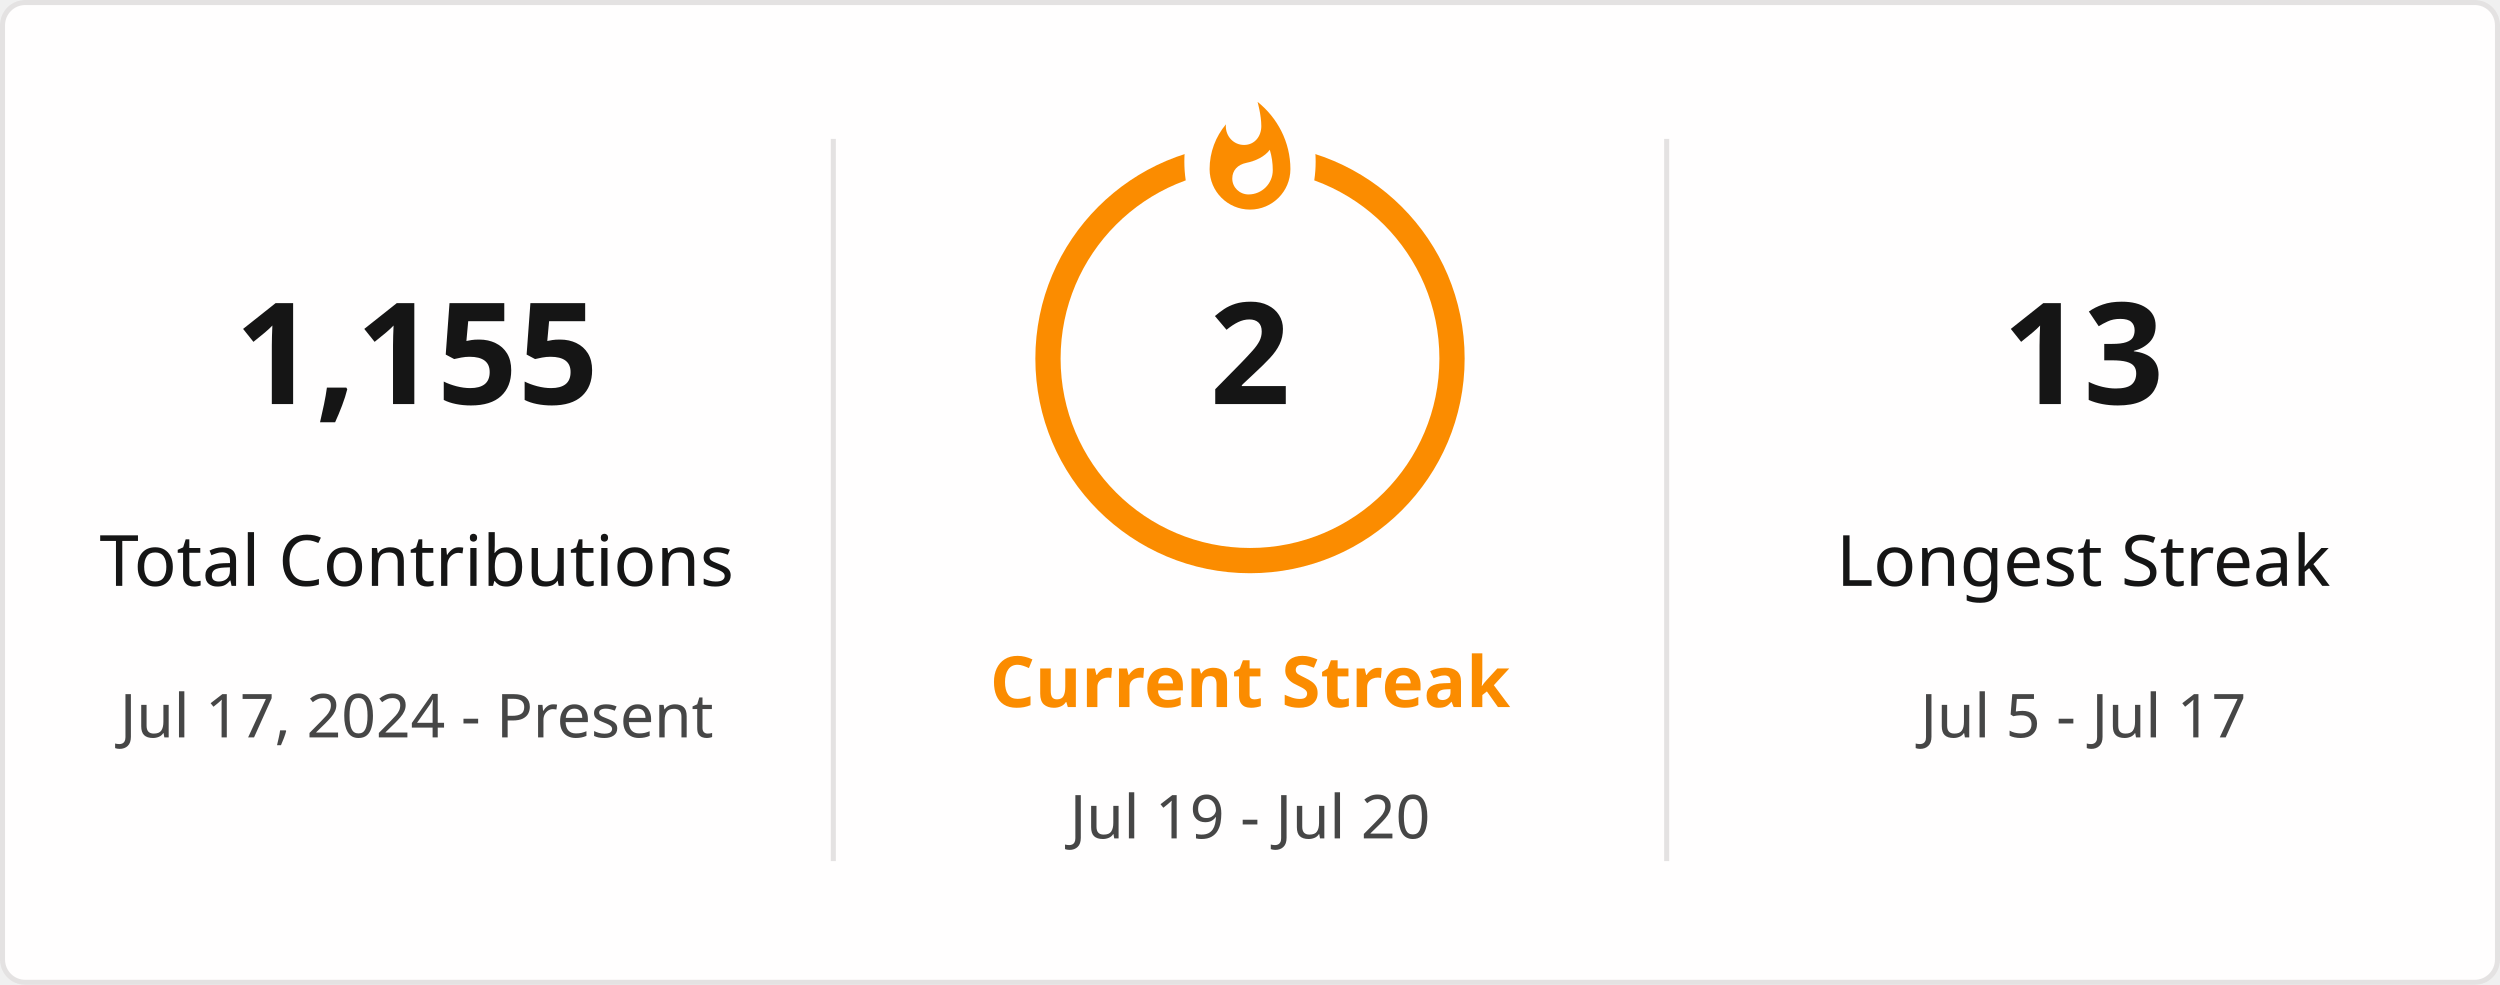
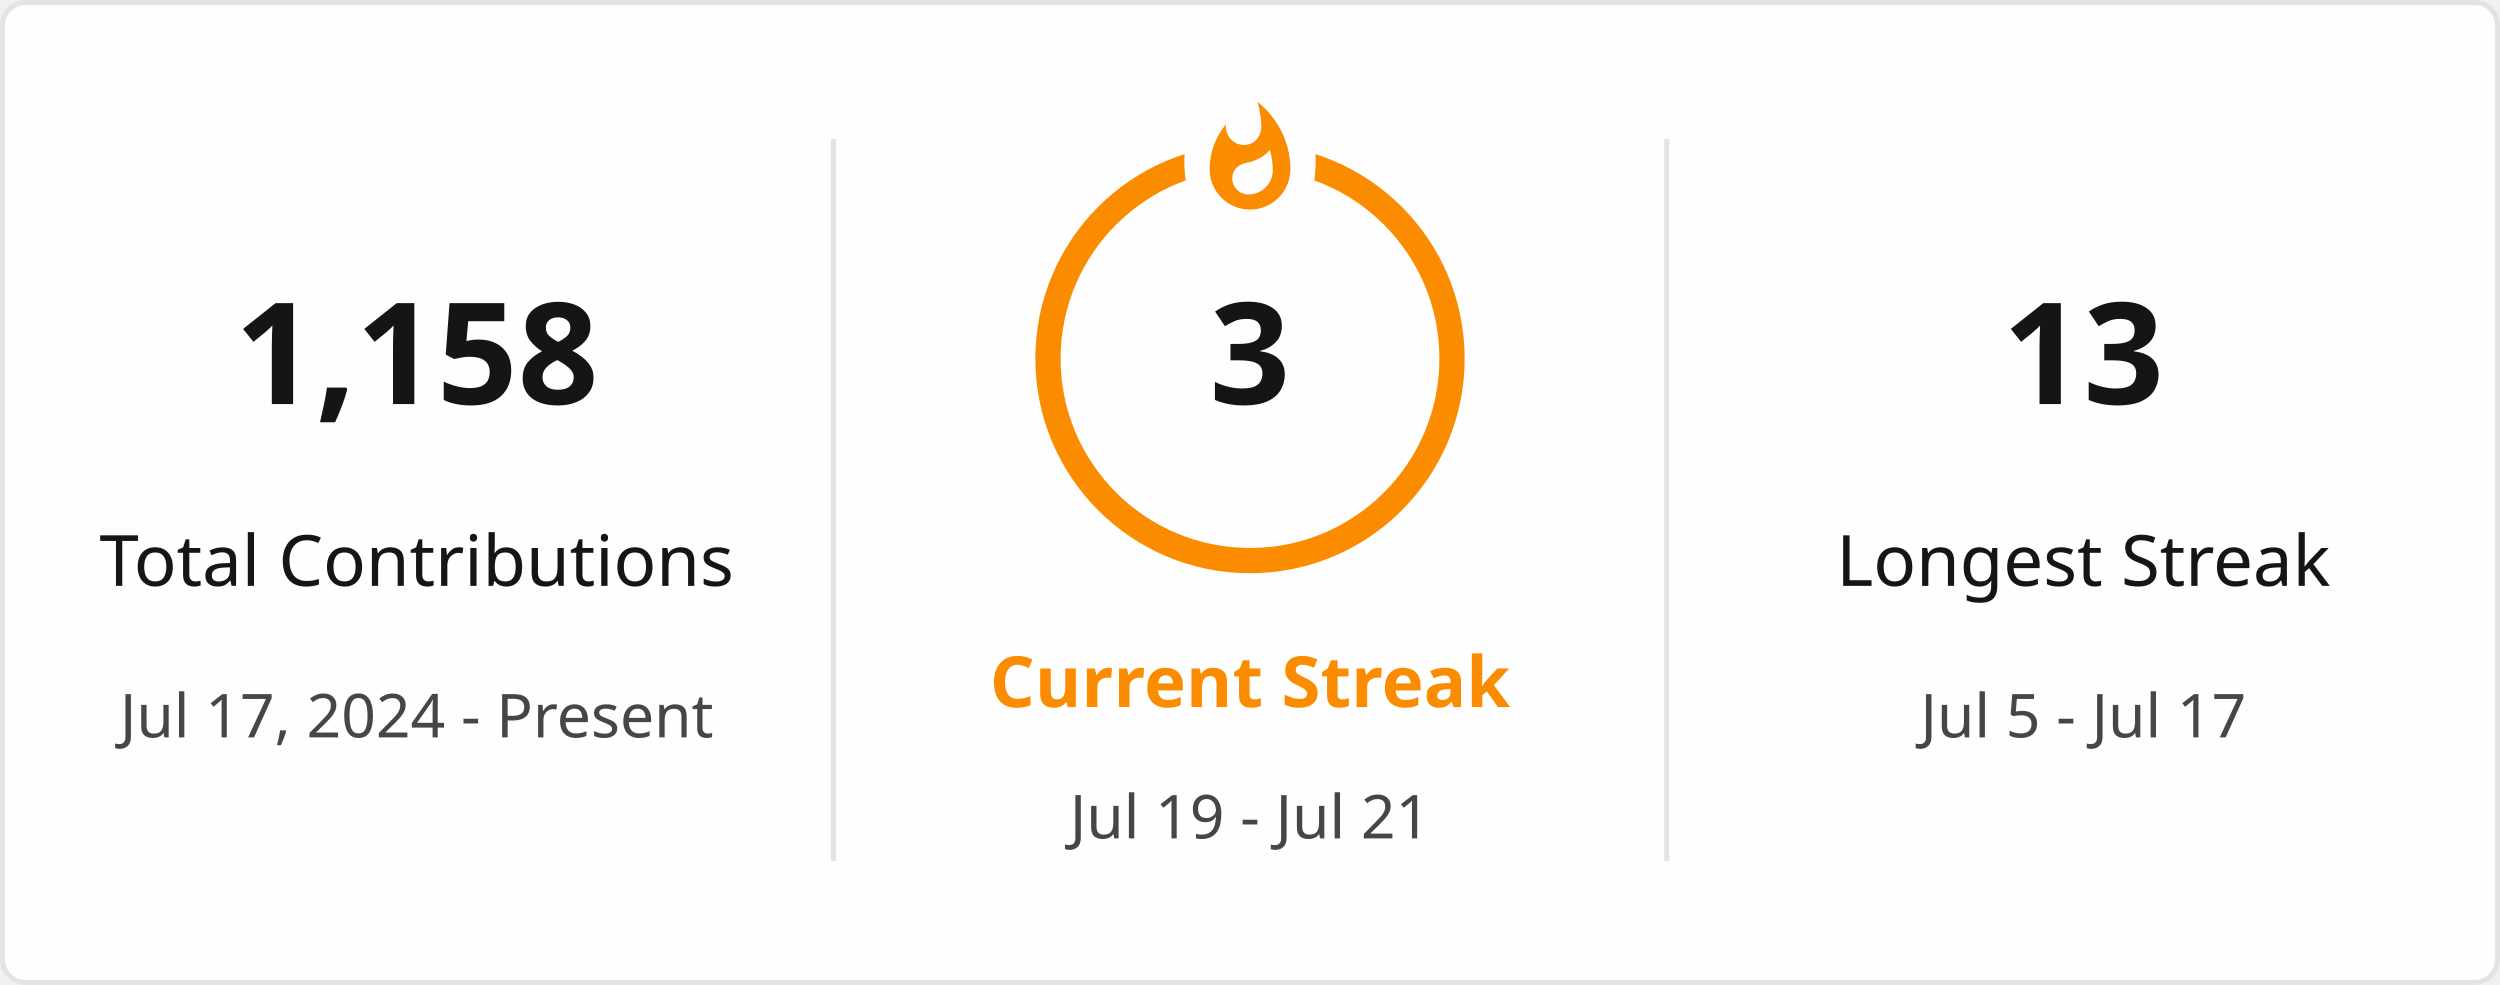
<svg xmlns="http://www.w3.org/2000/svg" style="isolation: isolate" viewBox="0 0 495 195" width="495px" height="195px" direction="ltr">
  <defs>
    <clipPath id="outer_rectangle">
      <rect width="495" height="195" rx="4.5" />
    </clipPath>
    <mask id="mask_out_ring_behind_fire">
      <rect width="495" height="195" fill="white" />
      <ellipse id="mask-ellipse" cx="247.5" cy="32" rx="13" ry="18" fill="black" />
    </mask>
  </defs>
  <g clip-path="url(#outer_rectangle)">
    <g style="isolation: isolate">
      <rect stroke="#E4E2E2" fill="#FFFEFE" rx="4.5" x="0.5" y="0.5" width="494" height="194" />
    </g>
    <g style="isolation: isolate">
      <line x1="165" y1="28" x2="165" y2="170" vector-effect="non-scaling-stroke" stroke-width="1" stroke="#E4E2E2" stroke-linejoin="miter" stroke-linecap="square" stroke-miterlimit="3" />
      <line x1="330" y1="28" x2="330" y2="170" vector-effect="non-scaling-stroke" stroke-width="1" stroke="#E4E2E2" stroke-linejoin="miter" stroke-linecap="square" stroke-miterlimit="3" />
    </g>
    <g style="isolation: isolate">
      <g transform="translate(82.5, 48)">
        <text x="0" y="32" stroke-width="0" text-anchor="middle" fill="#151515" stroke="none" font-family="&quot;Segoe UI&quot;, Ubuntu, sans-serif" font-weight="700" font-size="28px" font-style="normal" style="opacity: 1; opacity: 1;">
-                         1,155
+                         1,158
                    </text>
      </g>
      <g transform="translate(82.5, 84)">
        <text x="0" y="32" stroke-width="0" text-anchor="middle" fill="#151515" stroke="none" font-family="&quot;Segoe UI&quot;, Ubuntu, sans-serif" font-weight="400" font-size="14px" font-style="normal" style="opacity: 1; opacity: 1;">
                        Total Contributions
                    </text>
      </g>
      <g transform="translate(82.5, 114)">
        <text x="0" y="32" stroke-width="0" text-anchor="middle" fill="#464646" stroke="none" font-family="&quot;Segoe UI&quot;, Ubuntu, sans-serif" font-weight="400" font-size="12px" font-style="normal" style="opacity: 1; opacity: 1;">
                        Jul 17, 2024 - Present
                    </text>
      </g>
    </g>
    <g style="isolation: isolate">
      <g transform="translate(247.5, 108)">
        <text x="0" y="32" stroke-width="0" text-anchor="middle" fill="#FB8C00" stroke="none" font-family="&quot;Segoe UI&quot;, Ubuntu, sans-serif" font-weight="700" font-size="14px" font-style="normal" style="opacity: 1; opacity: 1;">
                        Current Streak
                    </text>
      </g>
      <g transform="translate(247.5, 145)">
        <text x="0" y="21" stroke-width="0" text-anchor="middle" fill="#464646" stroke="none" font-family="&quot;Segoe UI&quot;, Ubuntu, sans-serif" font-weight="400" font-size="12px" font-style="normal" style="opacity: 1; opacity: 1;">
-                         Jul 19 - Jul 20
+                         Jul 19 - Jul 21
                    </text>
      </g>
      <g mask="url(#mask_out_ring_behind_fire)">
        <circle cx="247.5" cy="71" r="40" fill="none" stroke="#FB8C00" stroke-width="5" style="opacity: 1; opacity: 1;" />
      </g>
      <g transform="translate(247.5, 19.5)" stroke-opacity="0" style="opacity: 1; opacity: 1;">
        <path d="M -12 -0.5 L 15 -0.5 L 15 23.5 L -12 23.5 L -12 -0.5 Z" fill="none" />
        <path d="M 1.5 0.67 C 1.5 0.67 2.24 3.32 2.24 5.47 C 2.24 7.53 0.89 9.2 -1.17 9.2 C -3.23 9.2 -4.79 7.53 -4.79 5.47 L -4.76 5.11 C -6.78 7.51 -8 10.62 -8 13.99 C -8 18.41 -4.42 22 0 22 C 4.42 22 8 18.41 8 13.99 C 8 8.6 5.41 3.79 1.5 0.67 Z M -0.29 19 C -2.07 19 -3.51 17.6 -3.51 15.86 C -3.51 14.24 -2.46 13.1 -0.7 12.74 C 1.07 12.38 2.9 11.53 3.92 10.16 C 4.31 11.45 4.51 12.81 4.51 14.2 C 4.51 16.85 2.36 19 -0.29 19 Z" fill="#FB8C00" stroke-opacity="0" />
      </g>
      <g transform="translate(247.5, 48)">
        <text x="0" y="32" stroke-width="0" text-anchor="middle" fill="#151515" stroke="none" font-family="&quot;Segoe UI&quot;, Ubuntu, sans-serif" font-weight="700" font-size="28px" font-style="normal" style="font-size: 28px;">
-                         2
+                         3
                    </text>
      </g>
    </g>
    <g style="isolation: isolate">
      <g transform="translate(412.5, 48)">
        <text x="0" y="32" stroke-width="0" text-anchor="middle" fill="#151515" stroke="none" font-family="&quot;Segoe UI&quot;, Ubuntu, sans-serif" font-weight="700" font-size="28px" font-style="normal" style="opacity: 1; opacity: 1;">
                        13
                    </text>
      </g>
      <g transform="translate(412.5, 84)">
        <text x="0" y="32" stroke-width="0" text-anchor="middle" fill="#151515" stroke="none" font-family="&quot;Segoe UI&quot;, Ubuntu, sans-serif" font-weight="400" font-size="14px" font-style="normal" style="opacity: 1; opacity: 1;">
                        Longest Streak
                    </text>
      </g>
      <g transform="translate(412.5, 114)">
        <text x="0" y="32" stroke-width="0" text-anchor="middle" fill="#464646" stroke="none" font-family="&quot;Segoe UI&quot;, Ubuntu, sans-serif" font-weight="400" font-size="12px" font-style="normal" style="opacity: 1; opacity: 1;">
                        Jul 5 - Jul 17
                    </text>
      </g>
    </g>
  </g>
</svg>
